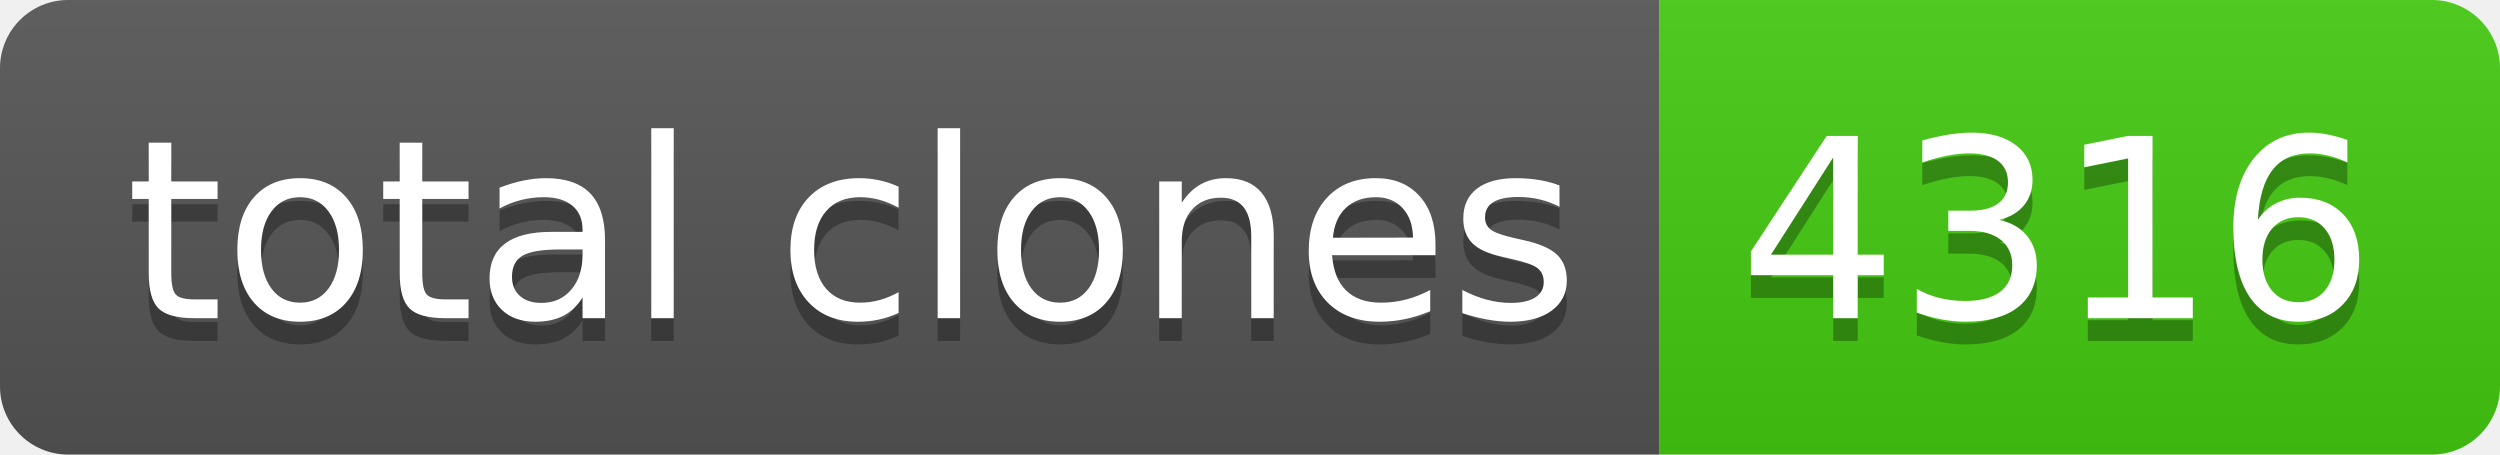
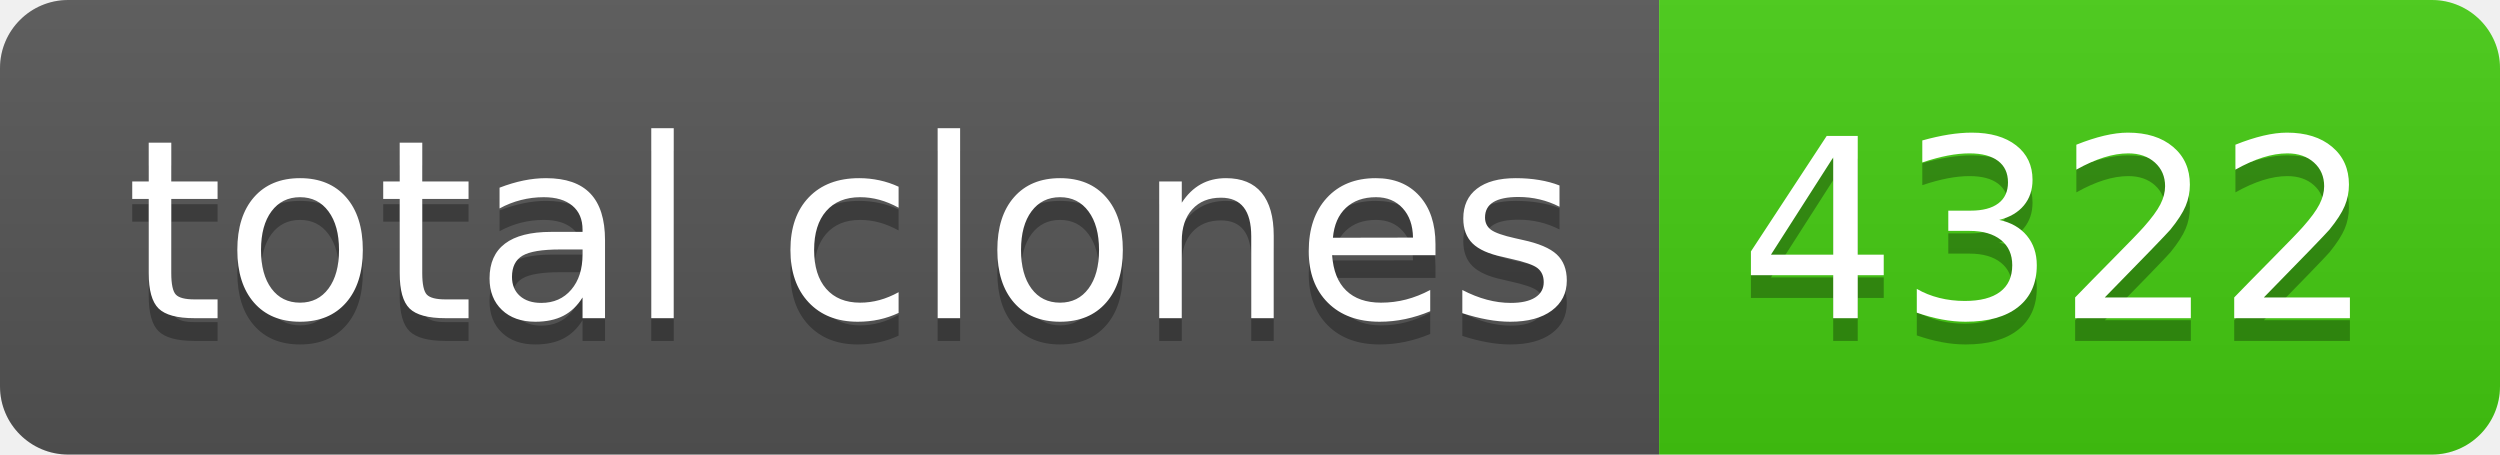
- <svg xmlns="http://www.w3.org/2000/svg" width="110" height="20" role="img" aria-label="total clones: 4316">
+ <svg xmlns="http://www.w3.org/2000/svg" width="110" height="20" role="img" aria-label="total clones: 4322">
  <linearGradient id="s" x2="0" y2="100%">
    <stop offset="0" stop-color="#bbb" stop-opacity=".1" />
    <stop offset="1" stop-opacity=".1" />
  </linearGradient>
  <clipPath id="r">
    <rect width="110" height="20" rx="3" fill="#fff" />
  </clipPath>
  <g clip-path="url(#r)">
    <rect width="73" height="20" fill="#555" />
    <rect x="73" width="37" height="20" fill="#4c1" />
    <rect width="110" height="20" fill="url(#s)" />
  </g>
  <g fill="#fff" text-anchor="middle" font-family="Verdana,Geneva,DejaVu Sans,sans-serif" text-rendering="geometricPrecision" font-size="110">
    <text aria-hidden="true" x="375" y="150" fill="#010101" fill-opacity=".3" transform="scale(.1)" textLength="630">total clones</text>
    <text x="375" y="140" transform="scale(.1)" fill="#fff" textLength="630">total clones</text>
-     <text aria-hidden="true" x="905" y="150" fill="#010101" fill-opacity=".3" transform="scale(.1)" textLength="270">4316</text>
-     <text x="905" y="140" transform="scale(.1)" fill="#fff" textLength="270">4316</text>
+     <text aria-hidden="true" x="905" y="150" fill="#010101" fill-opacity=".3" transform="scale(.1)" textLength="270">4322</text>
+     <text x="905" y="140" transform="scale(.1)" fill="#fff" textLength="270">4322</text>
  </g>
</svg>
